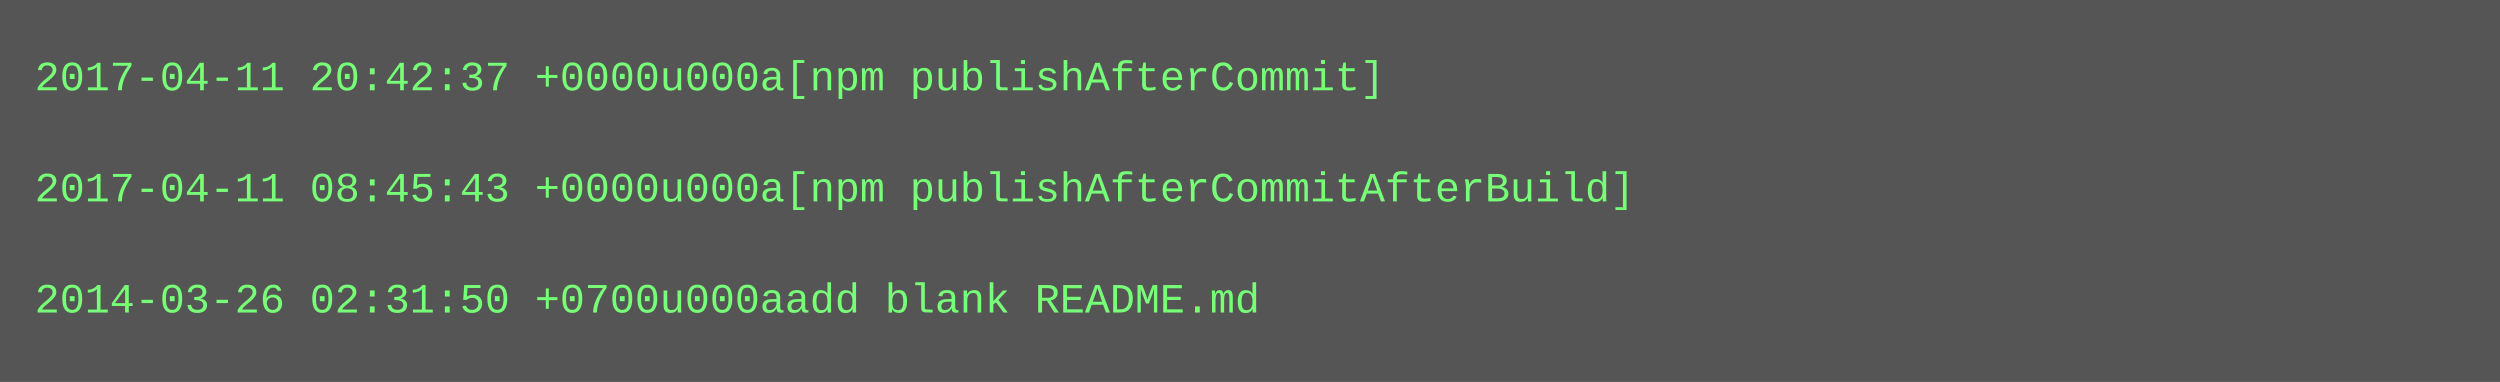
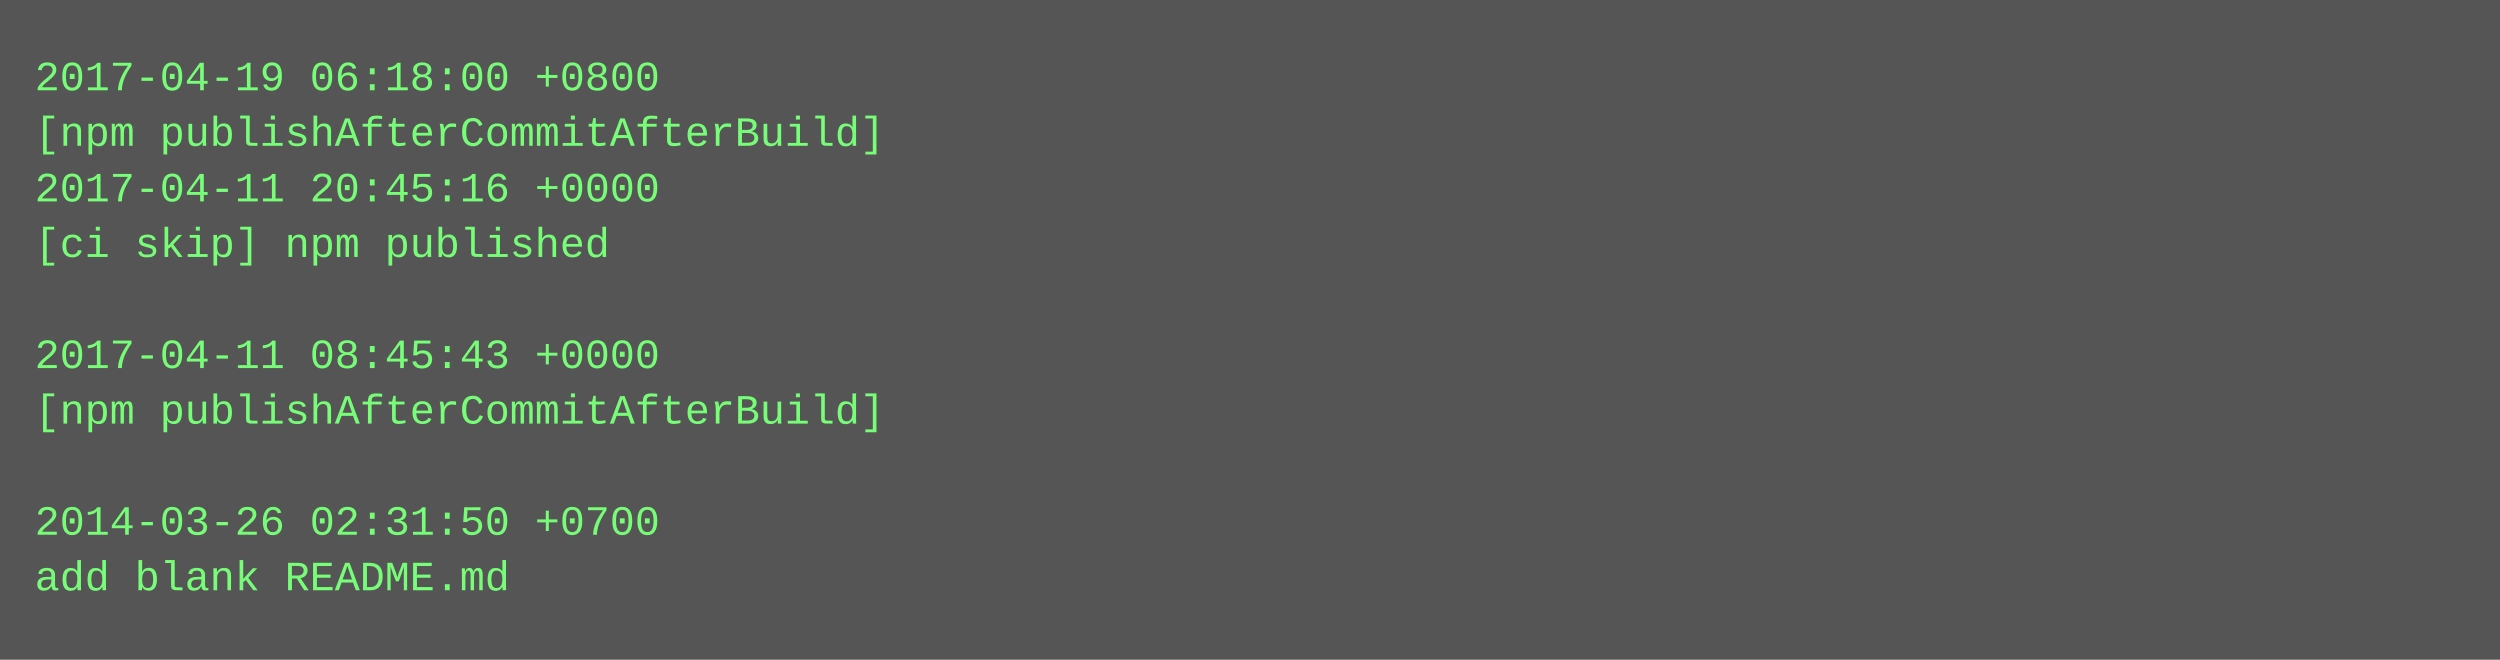
- <svg xmlns="http://www.w3.org/2000/svg" height="110" width="720">
-   <rect height="110" fill="#555" width="720" />
+ <svg xmlns="http://www.w3.org/2000/svg" height="190" width="720">
+   <rect height="190" fill="#555" width="720" />
  <text fill="#7f7" font-family="Courier New" font-size="12" xml:space="preserve">
-     <tspan x="10" y="26">2017-04-11 20:42:37 +0000u000a[npm publishAfterCommit]</tspan>
-     <tspan x="10" y="42" />
-     <tspan x="10" y="58">2017-04-11 08:45:43 +0000u000a[npm publishAfterCommitAfterBuild]</tspan>
-     <tspan x="10" y="74" />
-     <tspan x="10" y="90">2014-03-26 02:31:50 +0700u000aadd blank README.md</tspan>
+     <tspan x="10" y="26">2017-04-19 06:18:00 +0800</tspan>
+     <tspan x="10" y="42">[npm publishAfterCommitAfterBuild]</tspan>
+     <tspan x="10" y="58">2017-04-11 20:45:16 +0000</tspan>
+     <tspan x="10" y="74">[ci skip] npm published</tspan>
+     <tspan x="10" y="90" />
+     <tspan x="10" y="106">2017-04-11 08:45:43 +0000</tspan>
+     <tspan x="10" y="122">[npm publishAfterCommitAfterBuild]</tspan>
+     <tspan x="10" y="138" />
+     <tspan x="10" y="154">2014-03-26 02:31:50 +0700</tspan>
+     <tspan x="10" y="170">add blank README.md</tspan>
  </text>
</svg>
